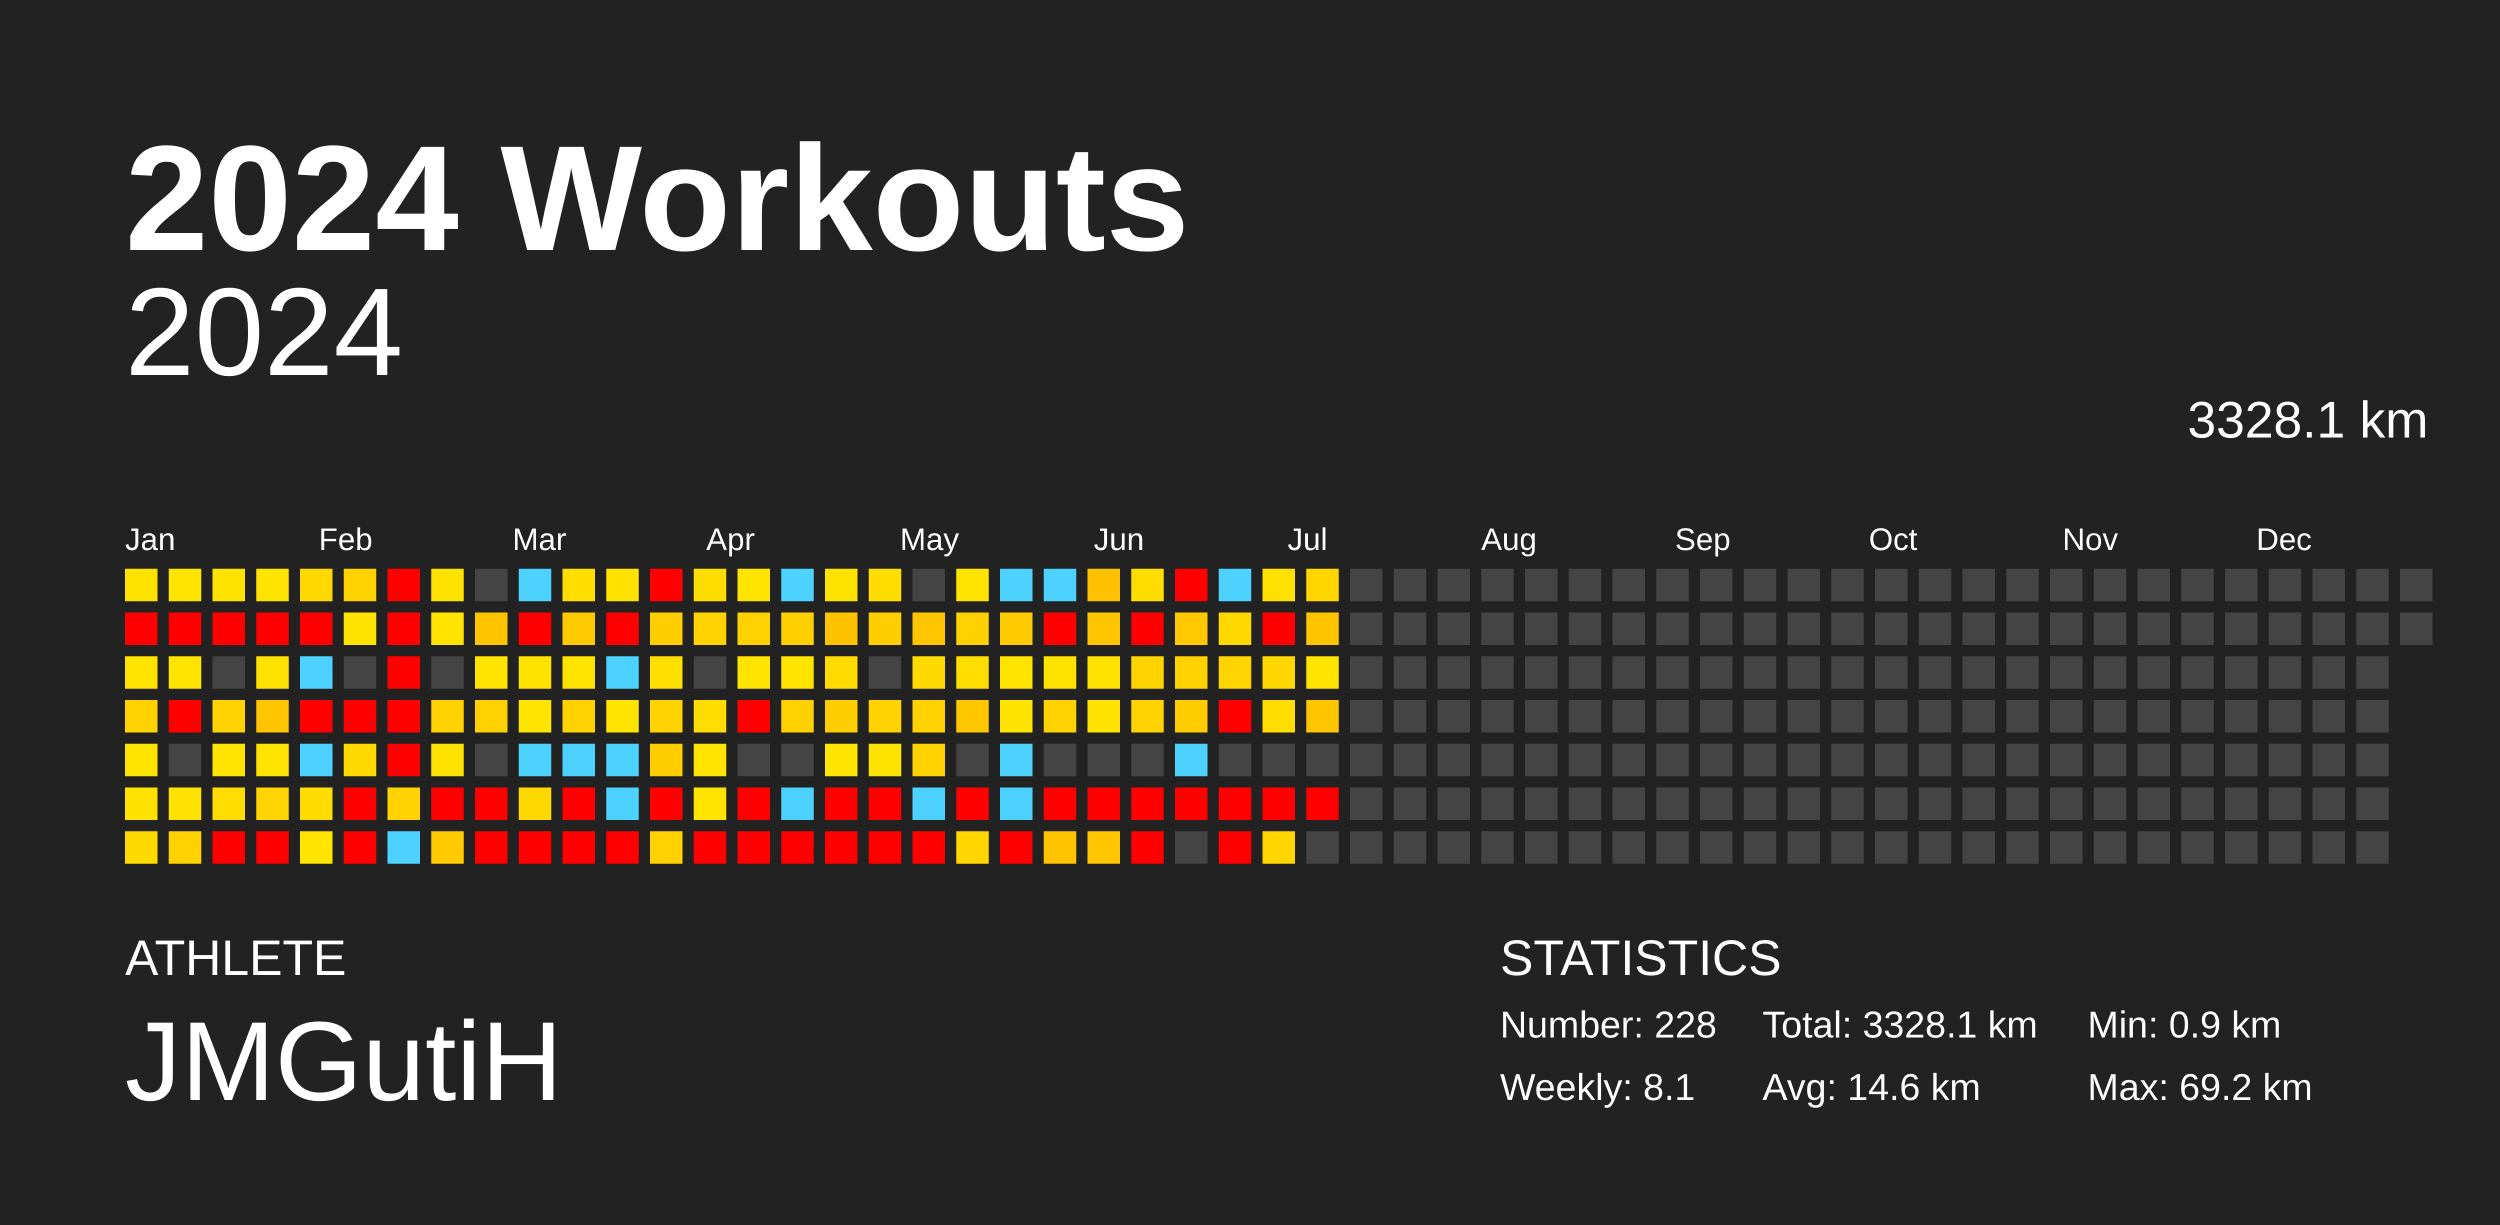
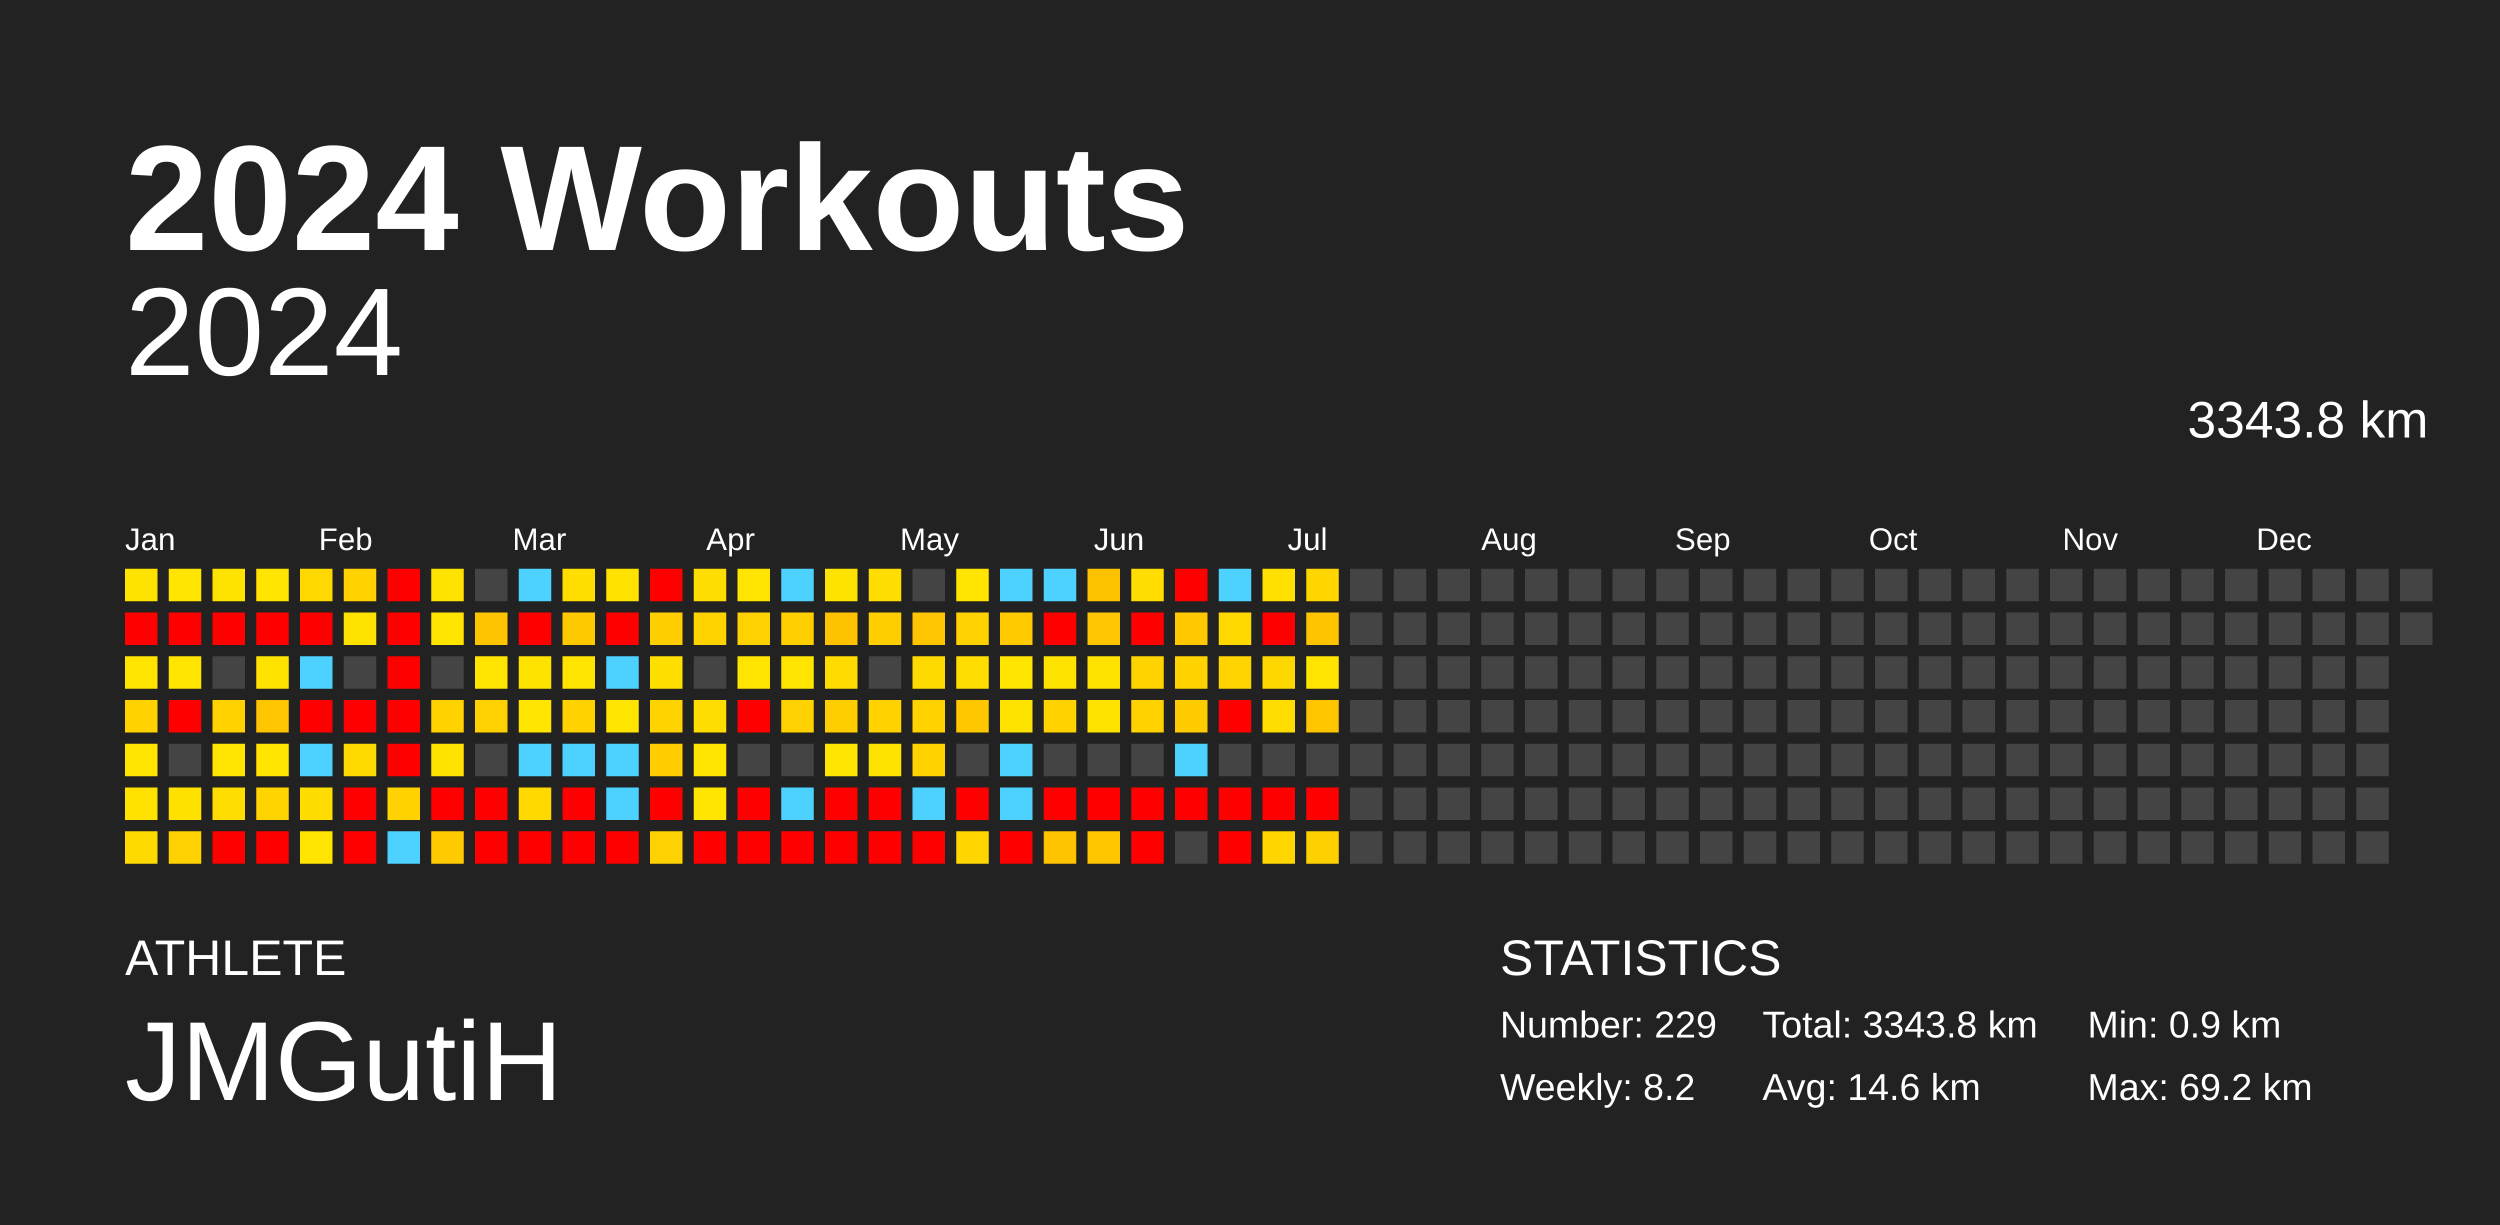
<svg xmlns="http://www.w3.org/2000/svg" baseProfile="full" height="98mm" version="1.1" viewBox="0,0,200,98" width="200mm">
  <defs />
  <rect fill="#222222" height="98" width="200" x="0" y="0" />
  <text fill="#FFFFFF" style="font-size:12px; font-family:Arial; font-weight:bold;" x="10" y="20">2024 Workouts</text>
  <text fill="#FFFFFF" style="font-size:4px; font-family:Arial" x="10" y="78">ATHLETE</text>
  <text fill="#FFFFFF" style="font-size:9px; font-family:Arial" x="10" y="88">JMGutiH</text>
  <text fill="#FFFFFF" style="font-size:4px; font-family:Arial" x="120" y="78">STATISTICS</text>
-   <text fill="#FFFFFF" style="font-size:3px; font-family:Arial" x="120" y="83">Number: 228</text>
-   <text fill="#FFFFFF" style="font-size:3px; font-family:Arial" x="120" y="88">Weekly: 8.1</text>
-   <text fill="#FFFFFF" style="font-size:3px; font-family:Arial" x="141" y="83">Total: 3328.1 km</text>
+   <text fill="#FFFFFF" style="font-size:3px; font-family:Arial" x="120" y="83">Number: 229</text>
+   <text fill="#FFFFFF" style="font-size:3px; font-family:Arial" x="120" y="88">Weekly: 8.2</text>
+   <text fill="#FFFFFF" style="font-size:3px; font-family:Arial" x="141" y="83">Total: 3343.8 km</text>
  <text fill="#FFFFFF" style="font-size:3px; font-family:Arial" x="141" y="88">Avg: 14.6 km</text>
  <text fill="#FFFFFF" style="font-size:3px; font-family:Arial" x="167" y="83">Min: 0.9 km</text>
  <text fill="#FFFFFF" style="font-size:3px; font-family:Arial" x="167" y="88">Max: 69.2 km</text>
  <text alignment-baseline="hanging" fill="#FFFFFF" style="font-size:10.0px; font-family:Arial;" x="10" y="30">2024</text>
-   <text alignment-baseline="hanging" fill="#FFFFFF" style="font-size:4.125px; font-family:Arial;" x="175" y="35">3328.1 km</text>
+   <text alignment-baseline="hanging" fill="#FFFFFF" style="font-size:4.125px; font-family:Arial;" x="175" y="35">3343.8 km</text>
  <text fill="#FFFFFF" style="font-size:2.5px; font-family:Arial" x="10.0" y="44">Jan</text>
  <text fill="#FFFFFF" style="font-size:2.5px; font-family:Arial" x="25.5" y="44">Feb</text>
  <text fill="#FFFFFF" style="font-size:2.5px; font-family:Arial" x="41.0" y="44">Mar</text>
  <text fill="#FFFFFF" style="font-size:2.5px; font-family:Arial" x="56.5" y="44">Apr</text>
  <text fill="#FFFFFF" style="font-size:2.5px; font-family:Arial" x="72.0" y="44">May</text>
  <text fill="#FFFFFF" style="font-size:2.5px; font-family:Arial" x="87.5" y="44">Jun</text>
  <text fill="#FFFFFF" style="font-size:2.5px; font-family:Arial" x="103.0" y="44">Jul</text>
  <text fill="#FFFFFF" style="font-size:2.5px; font-family:Arial" x="118.5" y="44">Aug</text>
  <text fill="#FFFFFF" style="font-size:2.5px; font-family:Arial" x="134.0" y="44">Sep</text>
  <text fill="#FFFFFF" style="font-size:2.5px; font-family:Arial" x="149.5" y="44">Oct</text>
  <text fill="#FFFFFF" style="font-size:2.5px; font-family:Arial" x="165.0" y="44">Nov</text>
  <text fill="#FFFFFF" style="font-size:2.5px; font-family:Arial" x="180.5" y="44">Dec</text>
  <rect fill="#ffe300" height="2.6" width="2.6" x="10.0" y="45.5" />
  <rect fill="red" height="2.6" width="2.6" x="10.0" y="49.0" />
  <rect fill="#ffe400" height="2.6" width="2.6" x="10.0" y="52.5" />
  <rect fill="#ffd200" height="2.6" width="2.6" x="10.0" y="56.0" />
  <rect fill="#ffe400" height="2.6" width="2.6" x="10.0" y="59.5" />
  <rect fill="#ffe200" height="2.6" width="2.6" x="10.0" y="63.0" />
  <rect fill="#ffda00" height="2.6" width="2.6" x="10.0" y="66.5" />
  <rect fill="#ffe400" height="2.6" width="2.6" x="13.5" y="45.5" />
  <rect fill="red" height="2.6" width="2.6" x="13.5" y="49.0" />
  <rect fill="#ffe400" height="2.6" width="2.6" x="13.5" y="52.5" />
  <rect fill="red" height="2.6" width="2.6" x="13.5" y="56.0" />
  <rect fill="#444444" height="2.6" width="2.6" x="13.5" y="59.5" />
  <rect fill="#ffe100" height="2.6" width="2.6" x="13.5" y="63.0" />
  <rect fill="#ffd100" height="2.6" width="2.6" x="13.5" y="66.5" />
  <rect fill="#ffe300" height="2.6" width="2.6" x="17.0" y="45.5" />
  <rect fill="red" height="2.6" width="2.6" x="17.0" y="49.0" />
  <rect fill="#444444" height="2.6" width="2.6" x="17.0" y="52.5" />
  <rect fill="#ffd200" height="2.6" width="2.6" x="17.0" y="56.0" />
  <rect fill="#ffe400" height="2.6" width="2.6" x="17.0" y="59.5" />
  <rect fill="#ffdd00" height="2.6" width="2.6" x="17.0" y="63.0" />
  <rect fill="red" height="2.6" width="2.6" x="17.0" y="66.5" />
  <rect fill="#ffe400" height="2.6" width="2.6" x="20.5" y="45.5" />
  <rect fill="red" height="2.6" width="2.6" x="20.5" y="49.0" />
  <rect fill="#ffe300" height="2.6" width="2.6" x="20.5" y="52.5" />
  <rect fill="#ffc500" height="2.6" width="2.6" x="20.5" y="56.0" />
  <rect fill="#ffe400" height="2.6" width="2.6" x="20.5" y="59.5" />
  <rect fill="#ffd400" height="2.6" width="2.6" x="20.5" y="63.0" />
  <rect fill="red" height="2.6" width="2.6" x="20.5" y="66.5" />
  <rect fill="#ffd800" height="2.6" width="2.6" x="24.0" y="45.5" />
  <rect fill="red" height="2.6" width="2.6" x="24.0" y="49.0" />
  <rect fill="#4dd2ff" height="2.6" width="2.6" x="24.0" y="52.5" />
  <rect fill="red" height="2.6" width="2.6" x="24.0" y="56.0" />
  <rect fill="#4dd2ff" height="2.6" width="2.6" x="24.0" y="59.5" />
  <rect fill="#ffdc00" height="2.6" width="2.6" x="24.0" y="63.0" />
  <rect fill="#ffe400" height="2.6" width="2.6" x="24.0" y="66.5" />
  <rect fill="#ffd200" height="2.6" width="2.6" x="27.5" y="45.5" />
  <rect fill="#ffe300" height="2.6" width="2.6" x="27.5" y="49.0" />
  <rect fill="#444444" height="2.6" width="2.6" x="27.5" y="52.5" />
  <rect fill="red" height="2.6" width="2.6" x="27.5" y="56.0" />
  <rect fill="#ffda00" height="2.6" width="2.6" x="27.5" y="59.5" />
  <rect fill="red" height="2.6" width="2.6" x="27.5" y="63.0" />
  <rect fill="red" height="2.6" width="2.6" x="27.5" y="66.5" />
  <rect fill="red" height="2.6" width="2.6" x="31.0" y="45.5" />
  <rect fill="red" height="2.6" width="2.6" x="31.0" y="49.0" />
  <rect fill="red" height="2.6" width="2.6" x="31.0" y="52.5" />
  <rect fill="red" height="2.6" width="2.6" x="31.0" y="56.0" />
  <rect fill="red" height="2.6" width="2.6" x="31.0" y="59.5" />
  <rect fill="#ffd200" height="2.6" width="2.6" x="31.0" y="63.0" />
  <rect fill="#4dd2ff" height="2.6" width="2.6" x="31.0" y="66.5" />
  <rect fill="#ffe300" height="2.6" width="2.6" x="34.5" y="45.5" />
  <rect fill="#ffe400" height="2.6" width="2.6" x="34.5" y="49.0" />
  <rect fill="#444444" height="2.6" width="2.6" x="34.5" y="52.5" />
  <rect fill="#ffd200" height="2.6" width="2.6" x="34.5" y="56.0" />
  <rect fill="#ffe300" height="2.6" width="2.6" x="34.5" y="59.5" />
  <rect fill="red" height="2.6" width="2.6" x="34.5" y="63.0" />
  <rect fill="#ffca00" height="2.6" width="2.6" x="34.5" y="66.5" />
  <rect fill="#444444" height="2.6" width="2.6" x="38.0" y="45.5" />
  <rect fill="#ffc400" height="2.6" width="2.6" x="38.0" y="49.0" />
  <rect fill="#ffe400" height="2.6" width="2.6" x="38.0" y="52.5" />
  <rect fill="#ffd100" height="2.6" width="2.6" x="38.0" y="56.0" />
  <rect fill="#444444" height="2.6" width="2.6" x="38.0" y="59.5" />
  <rect fill="red" height="2.6" width="2.6" x="38.0" y="63.0" />
  <rect fill="red" height="2.6" width="2.6" x="38.0" y="66.5" />
  <rect fill="#4dd2ff" height="2.6" width="2.6" x="41.5" y="45.5" />
  <rect fill="red" height="2.6" width="2.6" x="41.5" y="49.0" />
  <rect fill="#ffe300" height="2.6" width="2.6" x="41.5" y="52.5" />
  <rect fill="#ffe400" height="2.6" width="2.6" x="41.5" y="56.0" />
  <rect fill="#4dd2ff" height="2.6" width="2.6" x="41.5" y="59.5" />
  <rect fill="#ffd800" height="2.6" width="2.6" x="41.5" y="63.0" />
  <rect fill="red" height="2.6" width="2.6" x="41.5" y="66.5" />
  <rect fill="#ffde00" height="2.6" width="2.6" x="45.0" y="45.5" />
  <rect fill="#ffc900" height="2.6" width="2.6" x="45.0" y="49.0" />
  <rect fill="#ffe400" height="2.6" width="2.6" x="45.0" y="52.5" />
  <rect fill="#ffd200" height="2.6" width="2.6" x="45.0" y="56.0" />
  <rect fill="#4dd2ff" height="2.6" width="2.6" x="45.0" y="59.5" />
  <rect fill="red" height="2.6" width="2.6" x="45.0" y="63.0" />
  <rect fill="red" height="2.6" width="2.6" x="45.0" y="66.5" />
  <rect fill="#ffe200" height="2.6" width="2.6" x="48.5" y="45.5" />
  <rect fill="red" height="2.6" width="2.6" x="48.5" y="49.0" />
  <rect fill="#4dd2ff" height="2.6" width="2.6" x="48.5" y="52.5" />
  <rect fill="#ffe400" height="2.6" width="2.6" x="48.5" y="56.0" />
  <rect fill="#4dd2ff" height="2.6" width="2.6" x="48.5" y="59.5" />
  <rect fill="#4dd2ff" height="2.6" width="2.6" x="48.5" y="63.0" />
  <rect fill="red" height="2.6" width="2.6" x="48.5" y="66.5" />
  <rect fill="red" height="2.6" width="2.6" x="52.0" y="45.5" />
  <rect fill="#ffce00" height="2.6" width="2.6" x="52.0" y="49.0" />
  <rect fill="#ffdf00" height="2.6" width="2.6" x="52.0" y="52.5" />
  <rect fill="#ffd300" height="2.6" width="2.6" x="52.0" y="56.0" />
  <rect fill="#ffcd00" height="2.6" width="2.6" x="52.0" y="59.5" />
  <rect fill="red" height="2.6" width="2.6" x="52.0" y="63.0" />
  <rect fill="#ffd100" height="2.6" width="2.6" x="52.0" y="66.5" />
  <rect fill="#ffdd00" height="2.6" width="2.6" x="55.5" y="45.5" />
  <rect fill="#ffd300" height="2.6" width="2.6" x="55.5" y="49.0" />
  <rect fill="#444444" height="2.6" width="2.6" x="55.5" y="52.5" />
  <rect fill="#ffdd00" height="2.6" width="2.6" x="55.5" y="56.0" />
  <rect fill="#ffe400" height="2.6" width="2.6" x="55.5" y="59.5" />
  <rect fill="#ffe400" height="2.6" width="2.6" x="55.5" y="63.0" />
  <rect fill="red" height="2.6" width="2.6" x="55.5" y="66.5" />
  <rect fill="#ffe400" height="2.6" width="2.6" x="59.0" y="45.5" />
  <rect fill="#ffd100" height="2.6" width="2.6" x="59.0" y="49.0" />
  <rect fill="#ffe400" height="2.6" width="2.6" x="59.0" y="52.5" />
  <rect fill="red" height="2.6" width="2.6" x="59.0" y="56.0" />
  <rect fill="#444444" height="2.6" width="2.6" x="59.0" y="59.5" />
  <rect fill="red" height="2.6" width="2.6" x="59.0" y="63.0" />
  <rect fill="red" height="2.6" width="2.6" x="59.0" y="66.5" />
  <rect fill="#4dd2ff" height="2.6" width="2.6" x="62.5" y="45.5" />
  <rect fill="#ffcf00" height="2.6" width="2.6" x="62.5" y="49.0" />
  <rect fill="#ffe400" height="2.6" width="2.6" x="62.5" y="52.5" />
  <rect fill="#ffd100" height="2.6" width="2.6" x="62.5" y="56.0" />
  <rect fill="#444444" height="2.6" width="2.6" x="62.5" y="59.5" />
  <rect fill="#4dd2ff" height="2.6" width="2.6" x="62.5" y="63.0" />
  <rect fill="red" height="2.6" width="2.6" x="62.5" y="66.5" />
  <rect fill="#ffe300" height="2.6" width="2.6" x="66.0" y="45.5" />
  <rect fill="#ffc200" height="2.6" width="2.6" x="66.0" y="49.0" />
  <rect fill="#ffdb00" height="2.6" width="2.6" x="66.0" y="52.5" />
  <rect fill="#ffce00" height="2.6" width="2.6" x="66.0" y="56.0" />
  <rect fill="#ffe400" height="2.6" width="2.6" x="66.0" y="59.5" />
  <rect fill="red" height="2.6" width="2.6" x="66.0" y="63.0" />
  <rect fill="red" height="2.6" width="2.6" x="66.0" y="66.5" />
  <rect fill="#ffdd00" height="2.6" width="2.6" x="69.5" y="45.5" />
  <rect fill="#ffce00" height="2.6" width="2.6" x="69.5" y="49.0" />
  <rect fill="#444444" height="2.6" width="2.6" x="69.5" y="52.5" />
  <rect fill="#ffd200" height="2.6" width="2.6" x="69.5" y="56.0" />
  <rect fill="#ffe300" height="2.6" width="2.6" x="69.5" y="59.5" />
  <rect fill="red" height="2.6" width="2.6" x="69.5" y="63.0" />
  <rect fill="red" height="2.6" width="2.6" x="69.5" y="66.5" />
  <rect fill="#444444" height="2.6" width="2.6" x="73.0" y="45.5" />
  <rect fill="#ffc500" height="2.6" width="2.6" x="73.0" y="49.0" />
  <rect fill="#ffda00" height="2.6" width="2.6" x="73.0" y="52.5" />
  <rect fill="#ffd200" height="2.6" width="2.6" x="73.0" y="56.0" />
  <rect fill="#ffd200" height="2.6" width="2.6" x="73.0" y="59.5" />
  <rect fill="#4dd2ff" height="2.6" width="2.6" x="73.0" y="63.0" />
  <rect fill="red" height="2.6" width="2.6" x="73.0" y="66.5" />
  <rect fill="#ffe400" height="2.6" width="2.6" x="76.5" y="45.5" />
  <rect fill="#ffd100" height="2.6" width="2.6" x="76.5" y="49.0" />
  <rect fill="#ffdd00" height="2.6" width="2.6" x="76.5" y="52.5" />
  <rect fill="#ffc700" height="2.6" width="2.6" x="76.5" y="56.0" />
  <rect fill="#444444" height="2.6" width="2.6" x="76.5" y="59.5" />
  <rect fill="red" height="2.6" width="2.6" x="76.5" y="63.0" />
  <rect fill="#ffd600" height="2.6" width="2.6" x="76.5" y="66.5" />
  <rect fill="#4dd2ff" height="2.6" width="2.6" x="80.0" y="45.5" />
  <rect fill="#ffcb00" height="2.6" width="2.6" x="80.0" y="49.0" />
  <rect fill="#ffe400" height="2.6" width="2.6" x="80.0" y="52.5" />
  <rect fill="#ffe300" height="2.6" width="2.6" x="80.0" y="56.0" />
  <rect fill="#4dd2ff" height="2.6" width="2.6" x="80.0" y="59.5" />
  <rect fill="#4dd2ff" height="2.6" width="2.6" x="80.0" y="63.0" />
  <rect fill="red" height="2.6" width="2.6" x="80.0" y="66.5" />
  <rect fill="#4dd2ff" height="2.6" width="2.6" x="83.5" y="45.5" />
  <rect fill="red" height="2.6" width="2.6" x="83.5" y="49.0" />
  <rect fill="#ffe300" height="2.6" width="2.6" x="83.5" y="52.5" />
  <rect fill="#ffd200" height="2.6" width="2.6" x="83.5" y="56.0" />
  <rect fill="#444444" height="2.6" width="2.6" x="83.5" y="59.5" />
  <rect fill="red" height="2.6" width="2.6" x="83.5" y="63.0" />
  <rect fill="#ffc300" height="2.6" width="2.6" x="83.5" y="66.5" />
  <rect fill="#ffc200" height="2.6" width="2.6" x="87.0" y="45.5" />
  <rect fill="#ffc500" height="2.6" width="2.6" x="87.0" y="49.0" />
  <rect fill="#ffe300" height="2.6" width="2.6" x="87.0" y="52.5" />
  <rect fill="#ffe300" height="2.6" width="2.6" x="87.0" y="56.0" />
  <rect fill="#444444" height="2.6" width="2.6" x="87.0" y="59.5" />
  <rect fill="red" height="2.6" width="2.6" x="87.0" y="63.0" />
  <rect fill="#ffc600" height="2.6" width="2.6" x="87.0" y="66.5" />
  <rect fill="#ffdd00" height="2.6" width="2.6" x="90.5" y="45.5" />
  <rect fill="red" height="2.6" width="2.6" x="90.5" y="49.0" />
  <rect fill="#ffd300" height="2.6" width="2.6" x="90.5" y="52.5" />
  <rect fill="#ffd200" height="2.6" width="2.6" x="90.5" y="56.0" />
  <rect fill="#444444" height="2.6" width="2.6" x="90.5" y="59.5" />
  <rect fill="red" height="2.6" width="2.6" x="90.5" y="63.0" />
  <rect fill="red" height="2.6" width="2.6" x="90.5" y="66.5" />
  <rect fill="red" height="2.6" width="2.6" x="94.0" y="45.5" />
  <rect fill="#ffc800" height="2.6" width="2.6" x="94.0" y="49.0" />
  <rect fill="#ffd200" height="2.6" width="2.6" x="94.0" y="52.5" />
  <rect fill="#ffcc00" height="2.6" width="2.6" x="94.0" y="56.0" />
  <rect fill="#4dd2ff" height="2.6" width="2.6" x="94.0" y="59.5" />
  <rect fill="red" height="2.6" width="2.6" x="94.0" y="63.0" />
  <rect fill="#444444" height="2.6" width="2.6" x="94.0" y="66.5" />
  <rect fill="#4dd2ff" height="2.6" width="2.6" x="97.5" y="45.5" />
  <rect fill="#ffd800" height="2.6" width="2.6" x="97.5" y="49.0" />
  <rect fill="#ffd400" height="2.6" width="2.6" x="97.5" y="52.5" />
  <rect fill="red" height="2.6" width="2.6" x="97.5" y="56.0" />
  <rect fill="#444444" height="2.6" width="2.6" x="97.5" y="59.5" />
  <rect fill="red" height="2.6" width="2.6" x="97.5" y="63.0" />
  <rect fill="red" height="2.6" width="2.6" x="97.5" y="66.5" />
  <rect fill="#ffe000" height="2.6" width="2.6" x="101.0" y="45.5" />
  <rect fill="red" height="2.6" width="2.6" x="101.0" y="49.0" />
  <rect fill="#ffd700" height="2.6" width="2.6" x="101.0" y="52.5" />
  <rect fill="#ffdd00" height="2.6" width="2.6" x="101.0" y="56.0" />
  <rect fill="#444444" height="2.6" width="2.6" x="101.0" y="59.5" />
  <rect fill="red" height="2.6" width="2.6" x="101.0" y="63.0" />
  <rect fill="#ffd600" height="2.6" width="2.6" x="101.0" y="66.5" />
  <rect fill="#ffd600" height="2.6" width="2.6" x="104.5" y="45.5" />
  <rect fill="#ffc400" height="2.6" width="2.6" x="104.5" y="49.0" />
  <rect fill="#ffe400" height="2.6" width="2.6" x="104.5" y="52.5" />
  <rect fill="#ffc600" height="2.6" width="2.6" x="104.5" y="56.0" />
  <rect fill="#444444" height="2.6" width="2.6" x="104.5" y="59.5" />
  <rect fill="red" height="2.6" width="2.6" x="104.5" y="63.0" />
-   <rect fill="#444444" height="2.6" width="2.6" x="104.5" y="66.5" />
+   <rect fill="#ffd000" height="2.6" width="2.6" x="104.5" y="66.5" />
  <rect fill="#444444" height="2.6" width="2.6" x="108.0" y="45.5" />
  <rect fill="#444444" height="2.6" width="2.6" x="108.0" y="49.0" />
  <rect fill="#444444" height="2.6" width="2.6" x="108.0" y="52.5" />
  <rect fill="#444444" height="2.6" width="2.6" x="108.0" y="56.0" />
  <rect fill="#444444" height="2.6" width="2.6" x="108.0" y="59.5" />
  <rect fill="#444444" height="2.6" width="2.6" x="108.0" y="63.0" />
  <rect fill="#444444" height="2.6" width="2.6" x="108.0" y="66.5" />
  <rect fill="#444444" height="2.6" width="2.6" x="111.5" y="45.5" />
  <rect fill="#444444" height="2.6" width="2.6" x="111.5" y="49.0" />
  <rect fill="#444444" height="2.6" width="2.6" x="111.5" y="52.5" />
  <rect fill="#444444" height="2.6" width="2.6" x="111.5" y="56.0" />
  <rect fill="#444444" height="2.6" width="2.6" x="111.5" y="59.5" />
  <rect fill="#444444" height="2.6" width="2.6" x="111.5" y="63.0" />
  <rect fill="#444444" height="2.6" width="2.6" x="111.5" y="66.5" />
  <rect fill="#444444" height="2.6" width="2.6" x="115.0" y="45.5" />
  <rect fill="#444444" height="2.6" width="2.6" x="115.0" y="49.0" />
  <rect fill="#444444" height="2.6" width="2.6" x="115.0" y="52.5" />
  <rect fill="#444444" height="2.6" width="2.6" x="115.0" y="56.0" />
  <rect fill="#444444" height="2.6" width="2.6" x="115.0" y="59.5" />
  <rect fill="#444444" height="2.6" width="2.6" x="115.0" y="63.0" />
  <rect fill="#444444" height="2.6" width="2.6" x="115.0" y="66.5" />
  <rect fill="#444444" height="2.6" width="2.6" x="118.5" y="45.5" />
  <rect fill="#444444" height="2.6" width="2.6" x="118.5" y="49.0" />
  <rect fill="#444444" height="2.6" width="2.6" x="118.5" y="52.5" />
  <rect fill="#444444" height="2.6" width="2.6" x="118.5" y="56.0" />
  <rect fill="#444444" height="2.6" width="2.6" x="118.5" y="59.5" />
  <rect fill="#444444" height="2.6" width="2.6" x="118.5" y="63.0" />
  <rect fill="#444444" height="2.6" width="2.6" x="118.5" y="66.5" />
  <rect fill="#444444" height="2.6" width="2.6" x="122.0" y="45.5" />
  <rect fill="#444444" height="2.6" width="2.6" x="122.0" y="49.0" />
  <rect fill="#444444" height="2.6" width="2.6" x="122.0" y="52.5" />
  <rect fill="#444444" height="2.6" width="2.6" x="122.0" y="56.0" />
  <rect fill="#444444" height="2.6" width="2.6" x="122.0" y="59.5" />
  <rect fill="#444444" height="2.6" width="2.6" x="122.0" y="63.0" />
  <rect fill="#444444" height="2.6" width="2.6" x="122.0" y="66.5" />
  <rect fill="#444444" height="2.6" width="2.6" x="125.5" y="45.5" />
  <rect fill="#444444" height="2.6" width="2.6" x="125.5" y="49.0" />
  <rect fill="#444444" height="2.6" width="2.6" x="125.5" y="52.5" />
  <rect fill="#444444" height="2.6" width="2.6" x="125.5" y="56.0" />
  <rect fill="#444444" height="2.6" width="2.6" x="125.5" y="59.5" />
  <rect fill="#444444" height="2.6" width="2.6" x="125.5" y="63.0" />
  <rect fill="#444444" height="2.6" width="2.6" x="125.5" y="66.5" />
  <rect fill="#444444" height="2.6" width="2.6" x="129.0" y="45.5" />
  <rect fill="#444444" height="2.6" width="2.6" x="129.0" y="49.0" />
  <rect fill="#444444" height="2.6" width="2.6" x="129.0" y="52.5" />
  <rect fill="#444444" height="2.6" width="2.6" x="129.0" y="56.0" />
  <rect fill="#444444" height="2.6" width="2.6" x="129.0" y="59.5" />
  <rect fill="#444444" height="2.6" width="2.6" x="129.0" y="63.0" />
  <rect fill="#444444" height="2.6" width="2.6" x="129.0" y="66.5" />
  <rect fill="#444444" height="2.6" width="2.6" x="132.5" y="45.5" />
  <rect fill="#444444" height="2.6" width="2.6" x="132.5" y="49.0" />
  <rect fill="#444444" height="2.6" width="2.6" x="132.5" y="52.5" />
  <rect fill="#444444" height="2.6" width="2.6" x="132.5" y="56.0" />
  <rect fill="#444444" height="2.6" width="2.6" x="132.5" y="59.5" />
  <rect fill="#444444" height="2.6" width="2.6" x="132.5" y="63.0" />
  <rect fill="#444444" height="2.6" width="2.6" x="132.5" y="66.5" />
  <rect fill="#444444" height="2.6" width="2.6" x="136.0" y="45.5" />
  <rect fill="#444444" height="2.6" width="2.6" x="136.0" y="49.0" />
  <rect fill="#444444" height="2.6" width="2.6" x="136.0" y="52.5" />
  <rect fill="#444444" height="2.6" width="2.6" x="136.0" y="56.0" />
  <rect fill="#444444" height="2.6" width="2.6" x="136.0" y="59.5" />
  <rect fill="#444444" height="2.6" width="2.6" x="136.0" y="63.0" />
  <rect fill="#444444" height="2.6" width="2.6" x="136.0" y="66.5" />
  <rect fill="#444444" height="2.6" width="2.6" x="139.5" y="45.5" />
  <rect fill="#444444" height="2.6" width="2.6" x="139.5" y="49.0" />
  <rect fill="#444444" height="2.6" width="2.6" x="139.5" y="52.5" />
  <rect fill="#444444" height="2.6" width="2.6" x="139.5" y="56.0" />
  <rect fill="#444444" height="2.6" width="2.6" x="139.5" y="59.5" />
  <rect fill="#444444" height="2.6" width="2.6" x="139.5" y="63.0" />
  <rect fill="#444444" height="2.6" width="2.6" x="139.5" y="66.5" />
  <rect fill="#444444" height="2.6" width="2.6" x="143.0" y="45.5" />
  <rect fill="#444444" height="2.6" width="2.6" x="143.0" y="49.0" />
  <rect fill="#444444" height="2.6" width="2.6" x="143.0" y="52.5" />
  <rect fill="#444444" height="2.6" width="2.6" x="143.0" y="56.0" />
  <rect fill="#444444" height="2.6" width="2.6" x="143.0" y="59.5" />
  <rect fill="#444444" height="2.6" width="2.6" x="143.0" y="63.0" />
  <rect fill="#444444" height="2.6" width="2.6" x="143.0" y="66.5" />
  <rect fill="#444444" height="2.6" width="2.6" x="146.5" y="45.5" />
  <rect fill="#444444" height="2.6" width="2.6" x="146.5" y="49.0" />
  <rect fill="#444444" height="2.6" width="2.6" x="146.5" y="52.5" />
  <rect fill="#444444" height="2.6" width="2.6" x="146.5" y="56.0" />
  <rect fill="#444444" height="2.6" width="2.6" x="146.5" y="59.5" />
  <rect fill="#444444" height="2.6" width="2.6" x="146.5" y="63.0" />
  <rect fill="#444444" height="2.6" width="2.6" x="146.5" y="66.5" />
  <rect fill="#444444" height="2.6" width="2.6" x="150.0" y="45.5" />
  <rect fill="#444444" height="2.6" width="2.6" x="150.0" y="49.0" />
  <rect fill="#444444" height="2.6" width="2.6" x="150.0" y="52.5" />
  <rect fill="#444444" height="2.6" width="2.6" x="150.0" y="56.0" />
  <rect fill="#444444" height="2.6" width="2.6" x="150.0" y="59.5" />
  <rect fill="#444444" height="2.6" width="2.6" x="150.0" y="63.0" />
  <rect fill="#444444" height="2.6" width="2.6" x="150.0" y="66.5" />
  <rect fill="#444444" height="2.6" width="2.6" x="153.5" y="45.5" />
  <rect fill="#444444" height="2.6" width="2.6" x="153.5" y="49.0" />
  <rect fill="#444444" height="2.6" width="2.6" x="153.5" y="52.5" />
  <rect fill="#444444" height="2.6" width="2.6" x="153.5" y="56.0" />
  <rect fill="#444444" height="2.6" width="2.6" x="153.5" y="59.5" />
  <rect fill="#444444" height="2.6" width="2.6" x="153.5" y="63.0" />
  <rect fill="#444444" height="2.6" width="2.6" x="153.5" y="66.5" />
  <rect fill="#444444" height="2.6" width="2.6" x="157.0" y="45.5" />
  <rect fill="#444444" height="2.6" width="2.6" x="157.0" y="49.0" />
  <rect fill="#444444" height="2.6" width="2.6" x="157.0" y="52.5" />
  <rect fill="#444444" height="2.6" width="2.6" x="157.0" y="56.0" />
  <rect fill="#444444" height="2.6" width="2.6" x="157.0" y="59.5" />
  <rect fill="#444444" height="2.6" width="2.6" x="157.0" y="63.0" />
  <rect fill="#444444" height="2.6" width="2.6" x="157.0" y="66.5" />
  <rect fill="#444444" height="2.6" width="2.6" x="160.5" y="45.5" />
  <rect fill="#444444" height="2.6" width="2.6" x="160.5" y="49.0" />
  <rect fill="#444444" height="2.6" width="2.6" x="160.5" y="52.5" />
  <rect fill="#444444" height="2.6" width="2.6" x="160.5" y="56.0" />
  <rect fill="#444444" height="2.6" width="2.6" x="160.5" y="59.5" />
  <rect fill="#444444" height="2.6" width="2.6" x="160.5" y="63.0" />
  <rect fill="#444444" height="2.6" width="2.6" x="160.5" y="66.5" />
  <rect fill="#444444" height="2.6" width="2.6" x="164.0" y="45.5" />
  <rect fill="#444444" height="2.6" width="2.6" x="164.0" y="49.0" />
  <rect fill="#444444" height="2.6" width="2.6" x="164.0" y="52.5" />
  <rect fill="#444444" height="2.6" width="2.6" x="164.0" y="56.0" />
  <rect fill="#444444" height="2.6" width="2.6" x="164.0" y="59.5" />
  <rect fill="#444444" height="2.6" width="2.6" x="164.0" y="63.0" />
  <rect fill="#444444" height="2.6" width="2.6" x="164.0" y="66.5" />
  <rect fill="#444444" height="2.6" width="2.6" x="167.5" y="45.5" />
  <rect fill="#444444" height="2.6" width="2.6" x="167.5" y="49.0" />
  <rect fill="#444444" height="2.6" width="2.6" x="167.5" y="52.5" />
  <rect fill="#444444" height="2.6" width="2.6" x="167.5" y="56.0" />
  <rect fill="#444444" height="2.6" width="2.6" x="167.5" y="59.5" />
  <rect fill="#444444" height="2.6" width="2.6" x="167.5" y="63.0" />
  <rect fill="#444444" height="2.6" width="2.6" x="167.5" y="66.5" />
  <rect fill="#444444" height="2.6" width="2.6" x="171.0" y="45.5" />
  <rect fill="#444444" height="2.6" width="2.6" x="171.0" y="49.0" />
  <rect fill="#444444" height="2.6" width="2.6" x="171.0" y="52.5" />
  <rect fill="#444444" height="2.6" width="2.6" x="171.0" y="56.0" />
  <rect fill="#444444" height="2.6" width="2.6" x="171.0" y="59.5" />
  <rect fill="#444444" height="2.6" width="2.6" x="171.0" y="63.0" />
  <rect fill="#444444" height="2.6" width="2.6" x="171.0" y="66.5" />
  <rect fill="#444444" height="2.6" width="2.6" x="174.5" y="45.5" />
  <rect fill="#444444" height="2.6" width="2.6" x="174.5" y="49.0" />
  <rect fill="#444444" height="2.6" width="2.6" x="174.5" y="52.5" />
  <rect fill="#444444" height="2.6" width="2.6" x="174.5" y="56.0" />
  <rect fill="#444444" height="2.6" width="2.6" x="174.5" y="59.5" />
  <rect fill="#444444" height="2.6" width="2.6" x="174.5" y="63.0" />
  <rect fill="#444444" height="2.6" width="2.6" x="174.5" y="66.5" />
  <rect fill="#444444" height="2.6" width="2.6" x="178.0" y="45.5" />
  <rect fill="#444444" height="2.6" width="2.6" x="178.0" y="49.0" />
  <rect fill="#444444" height="2.6" width="2.6" x="178.0" y="52.5" />
  <rect fill="#444444" height="2.6" width="2.6" x="178.0" y="56.0" />
  <rect fill="#444444" height="2.6" width="2.6" x="178.0" y="59.5" />
  <rect fill="#444444" height="2.6" width="2.6" x="178.0" y="63.0" />
  <rect fill="#444444" height="2.6" width="2.6" x="178.0" y="66.5" />
  <rect fill="#444444" height="2.6" width="2.6" x="181.5" y="45.5" />
  <rect fill="#444444" height="2.6" width="2.6" x="181.5" y="49.0" />
  <rect fill="#444444" height="2.6" width="2.6" x="181.5" y="52.5" />
  <rect fill="#444444" height="2.6" width="2.6" x="181.5" y="56.0" />
  <rect fill="#444444" height="2.6" width="2.6" x="181.5" y="59.5" />
  <rect fill="#444444" height="2.6" width="2.6" x="181.5" y="63.0" />
  <rect fill="#444444" height="2.6" width="2.6" x="181.5" y="66.5" />
  <rect fill="#444444" height="2.6" width="2.6" x="185.0" y="45.5" />
  <rect fill="#444444" height="2.6" width="2.6" x="185.0" y="49.0" />
  <rect fill="#444444" height="2.6" width="2.6" x="185.0" y="52.5" />
  <rect fill="#444444" height="2.6" width="2.6" x="185.0" y="56.0" />
  <rect fill="#444444" height="2.6" width="2.6" x="185.0" y="59.5" />
  <rect fill="#444444" height="2.6" width="2.6" x="185.0" y="63.0" />
  <rect fill="#444444" height="2.6" width="2.6" x="185.0" y="66.5" />
  <rect fill="#444444" height="2.6" width="2.6" x="188.5" y="45.5" />
  <rect fill="#444444" height="2.6" width="2.6" x="188.5" y="49.0" />
  <rect fill="#444444" height="2.6" width="2.6" x="188.5" y="52.5" />
  <rect fill="#444444" height="2.6" width="2.6" x="188.5" y="56.0" />
  <rect fill="#444444" height="2.6" width="2.6" x="188.5" y="59.5" />
  <rect fill="#444444" height="2.6" width="2.6" x="188.5" y="63.0" />
  <rect fill="#444444" height="2.6" width="2.6" x="188.5" y="66.5" />
  <rect fill="#444444" height="2.6" width="2.6" x="192.0" y="45.5" />
  <rect fill="#444444" height="2.6" width="2.6" x="192.0" y="49.0" />
</svg>
